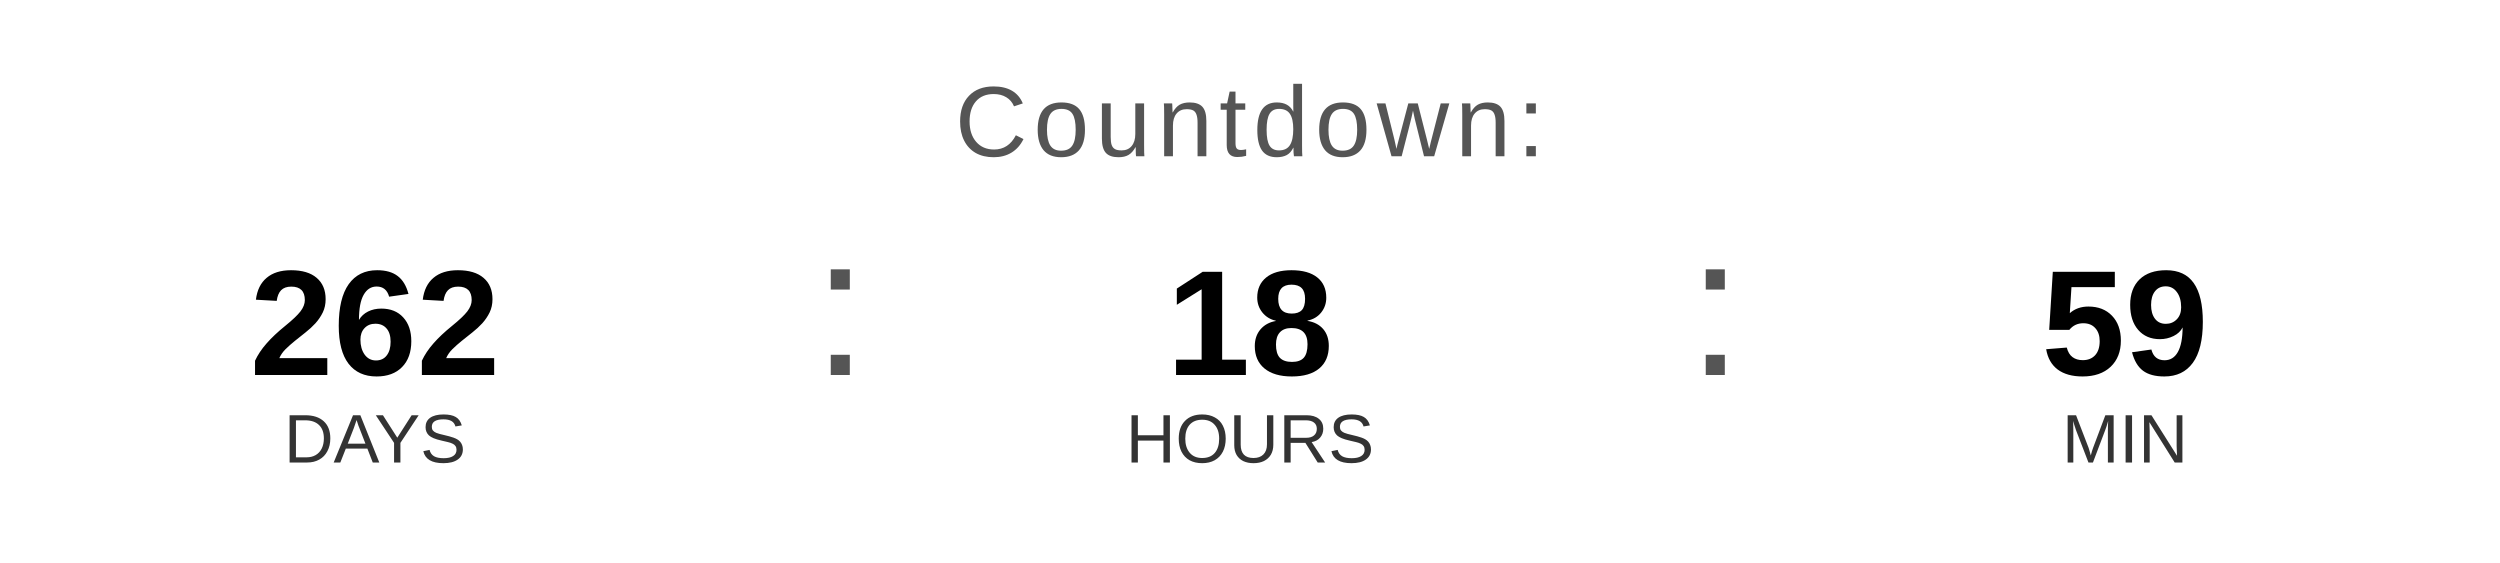
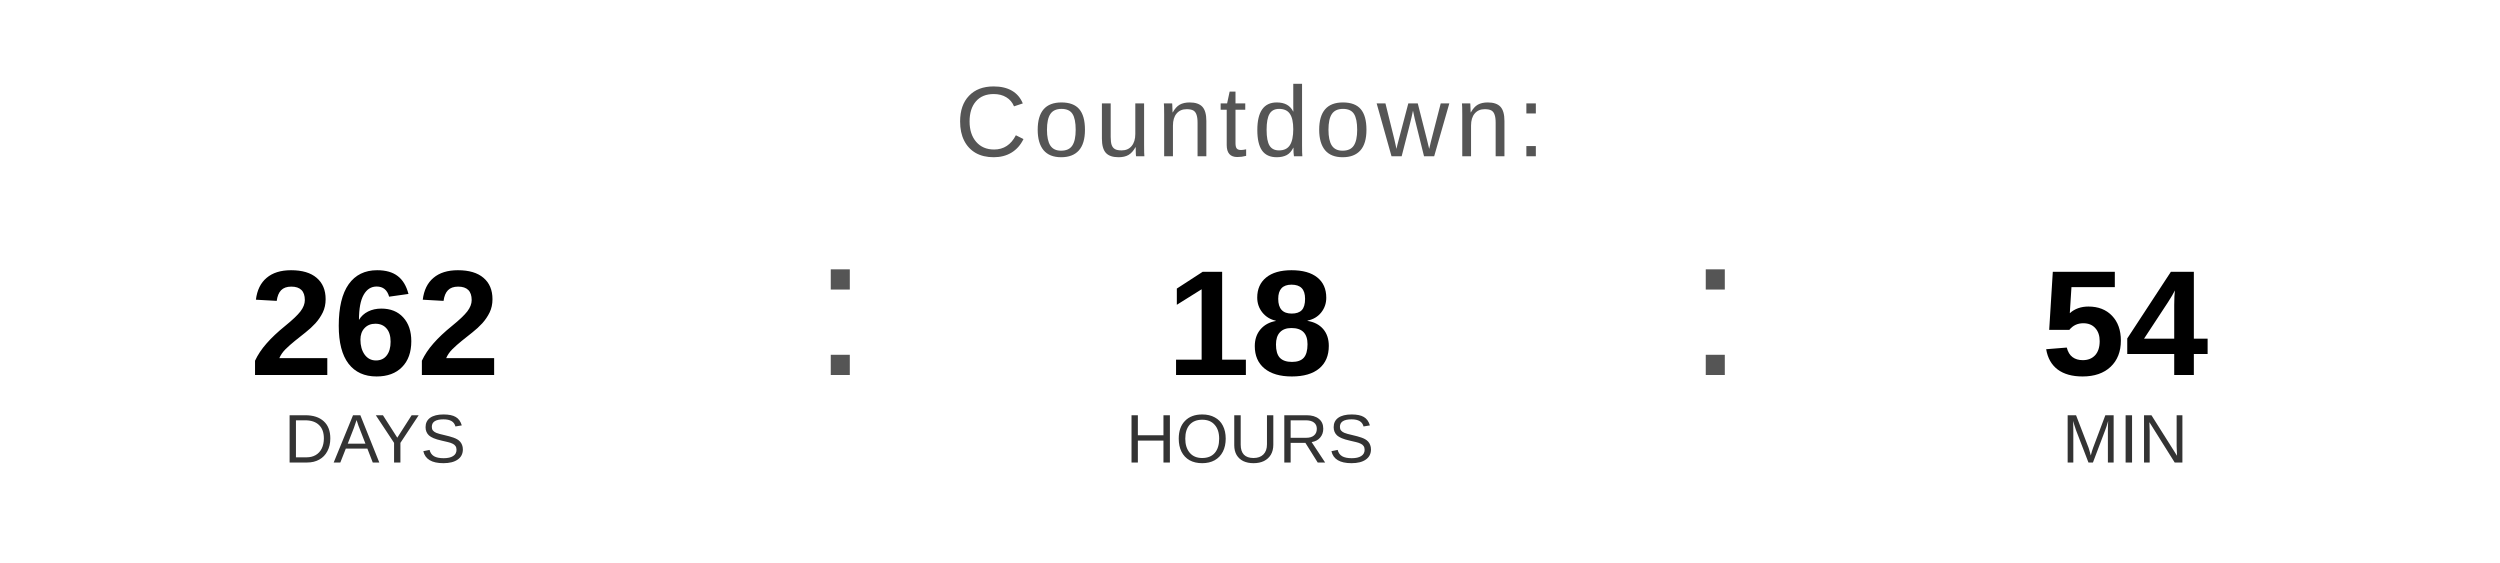
<svg xmlns="http://www.w3.org/2000/svg" width="400" height="90" viewBox="0 0 400 90">
  <text x="200" y="25" font-family="Arial, Helvetica, sans-serif" font-size="16" fill="#555555" text-anchor="middle" letter-spacing="1">
    Countdown:
  </text>
  <text x="60" y="60" font-family="Arial, Helvetica, sans-serif" font-size="24" font-weight="bold" fill="#000000" text-anchor="middle">262</text>
  <text x="60" y="74" font-family="Arial, Helvetica, sans-serif" font-size="11" fill="#333333" text-anchor="middle">DAYS</text>
  <text x="130" y="60" font-family="Arial, sans-serif" font-size="32" fill="#555555">:</text>
  <text x="200" y="60" font-family="Arial, Helvetica, sans-serif" font-size="24" font-weight="bold" fill="#000000" text-anchor="middle">18</text>
  <text x="200" y="74" font-family="Arial, Helvetica, sans-serif" font-size="11" fill="#333333" text-anchor="middle">HOURS</text>
  <text x="270" y="60" font-family="Arial, sans-serif" font-size="32" fill="#555555">:</text>
-   <text x="340" y="60" font-family="Arial, Helvetica, sans-serif" font-size="24" font-weight="bold" fill="#000000" text-anchor="middle">59</text>
+   <text x="340" y="60" font-family="Arial, Helvetica, sans-serif" font-size="24" font-weight="bold" fill="#000000" text-anchor="middle">54</text>
  <text x="340" y="74" font-family="Arial, Helvetica, sans-serif" font-size="11" fill="#333333" text-anchor="middle">MIN</text>
</svg>
